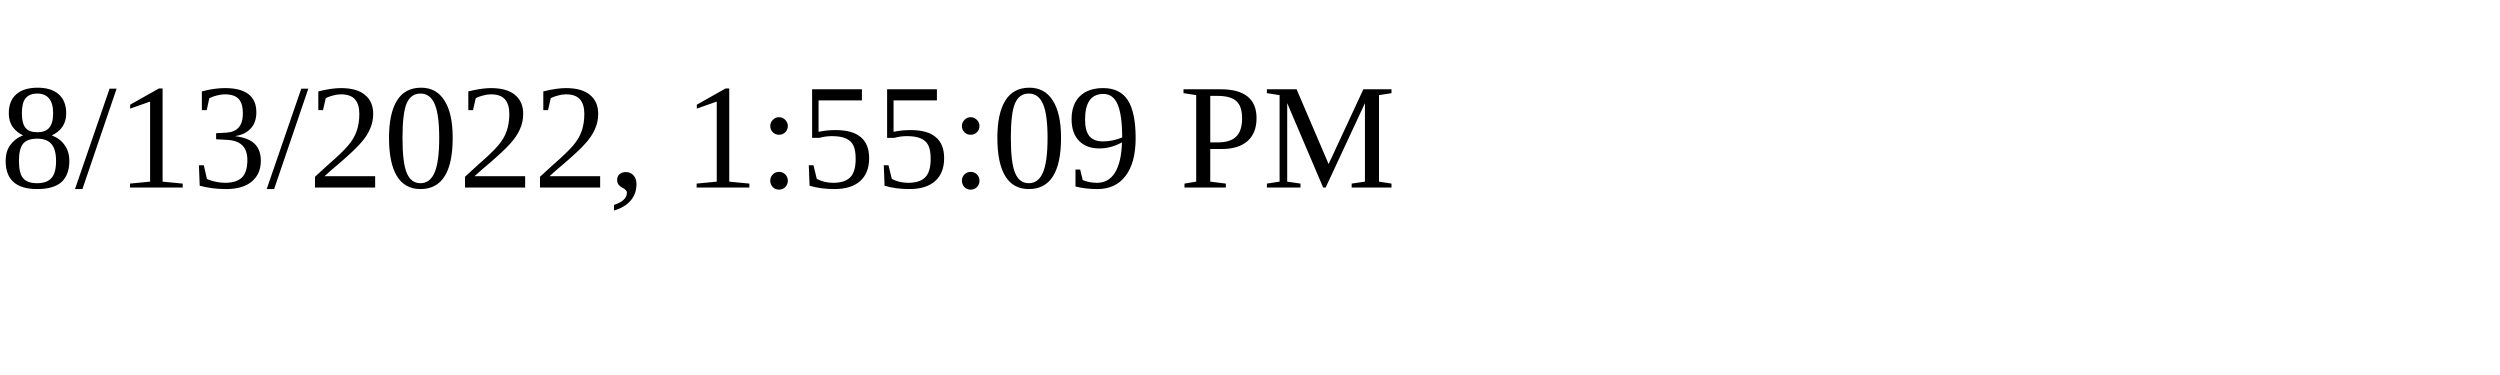
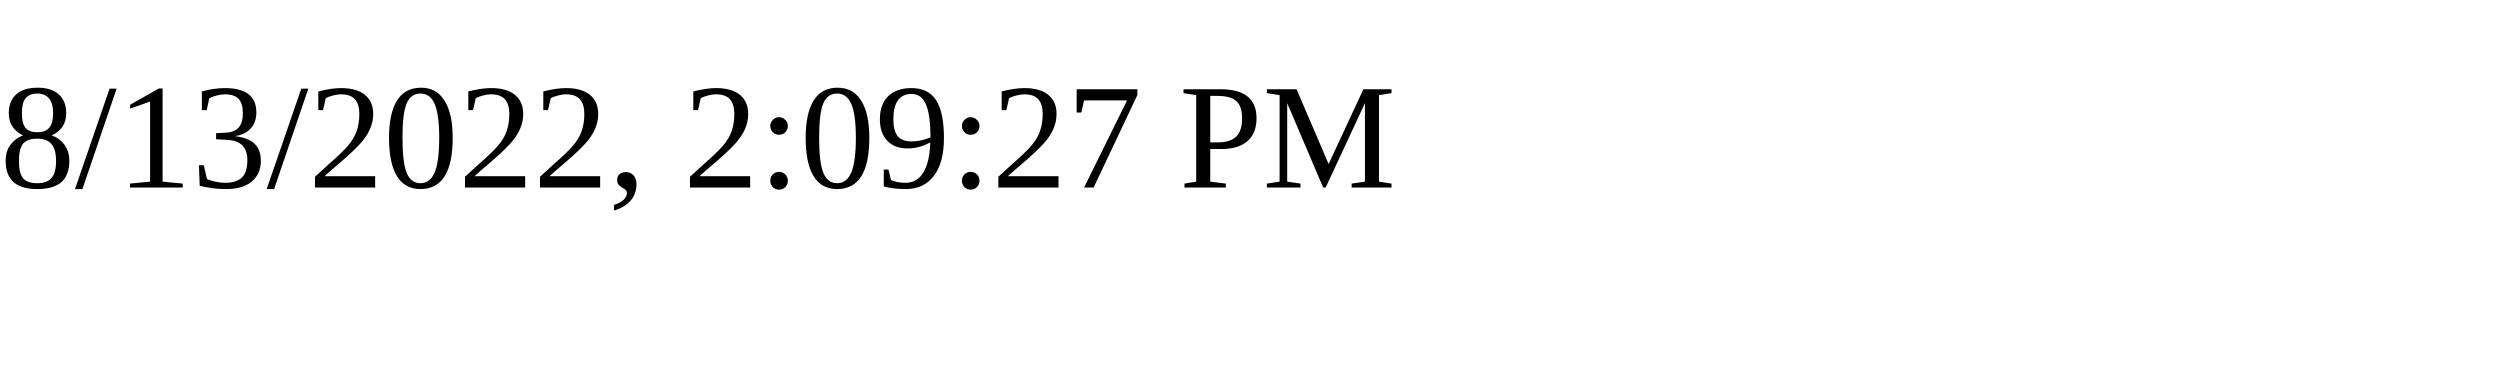
<svg xmlns="http://www.w3.org/2000/svg" height="30" width="200">
-   <text x="0" y="15">8/13/2022, 1:55:09 PM</text>
+   <text x="0" y="15">8/13/2022, 2:09:27 PM</text>
</svg>
